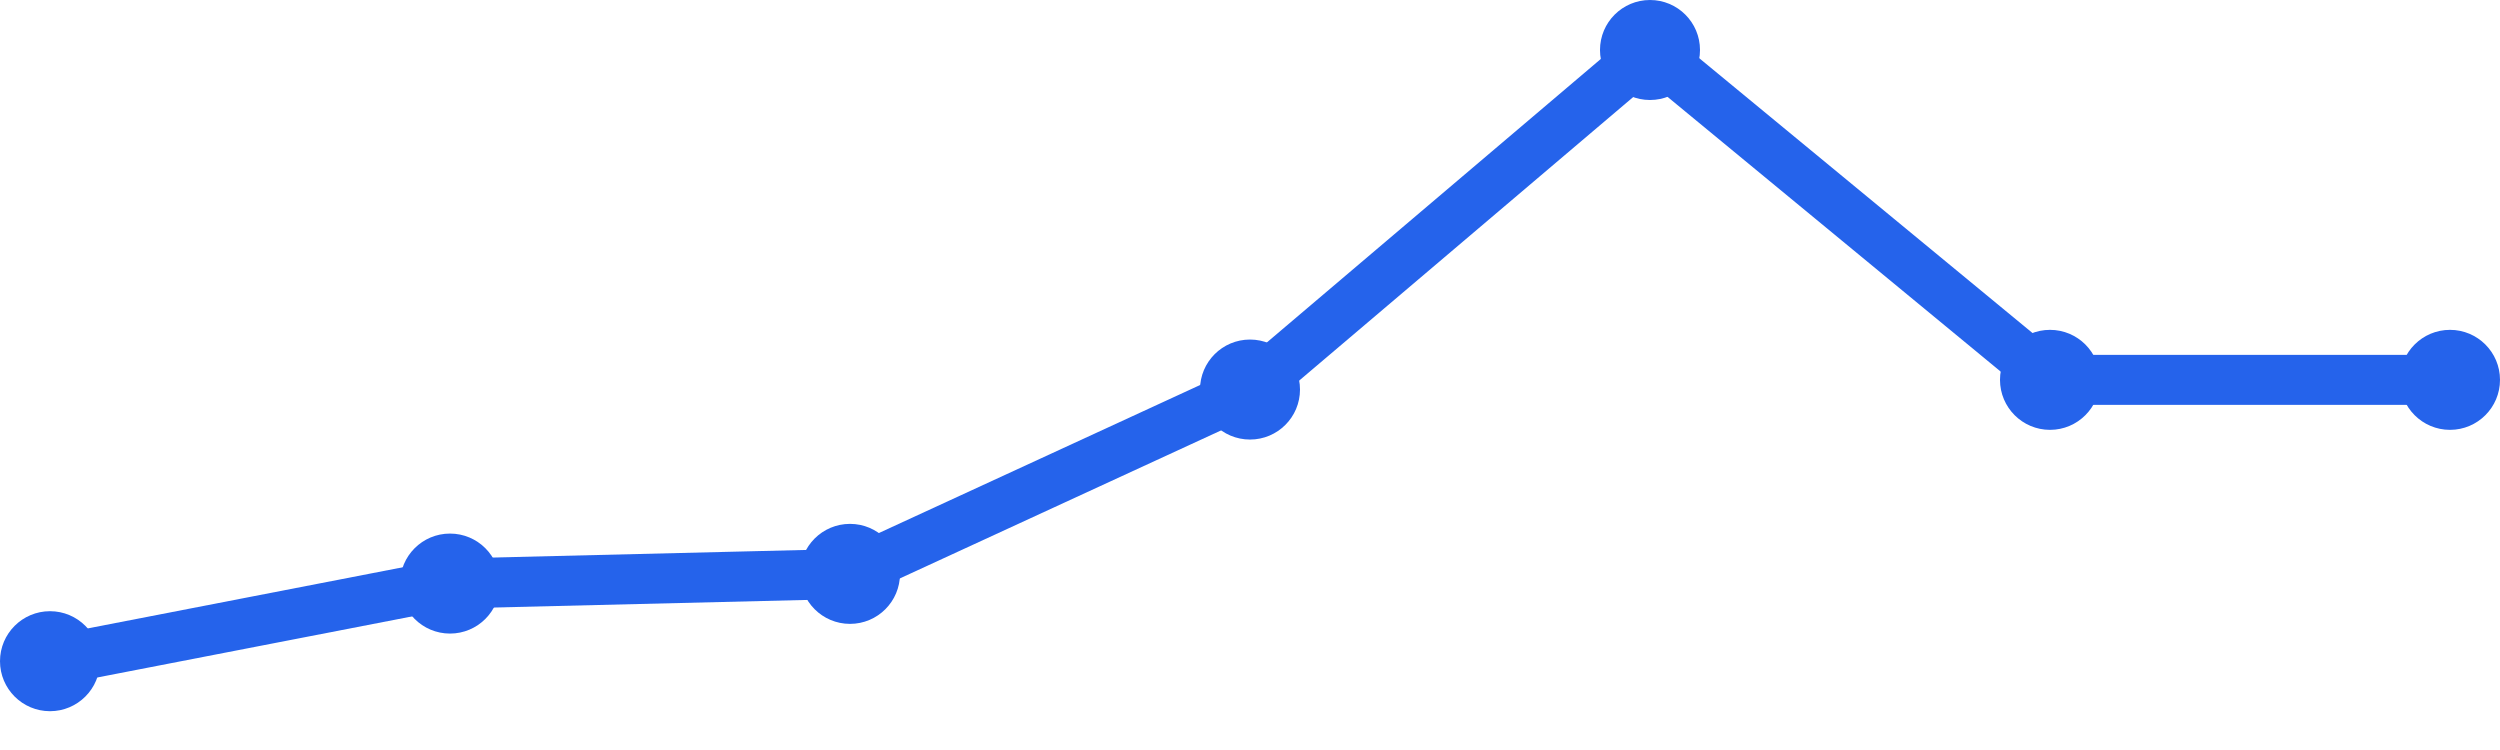
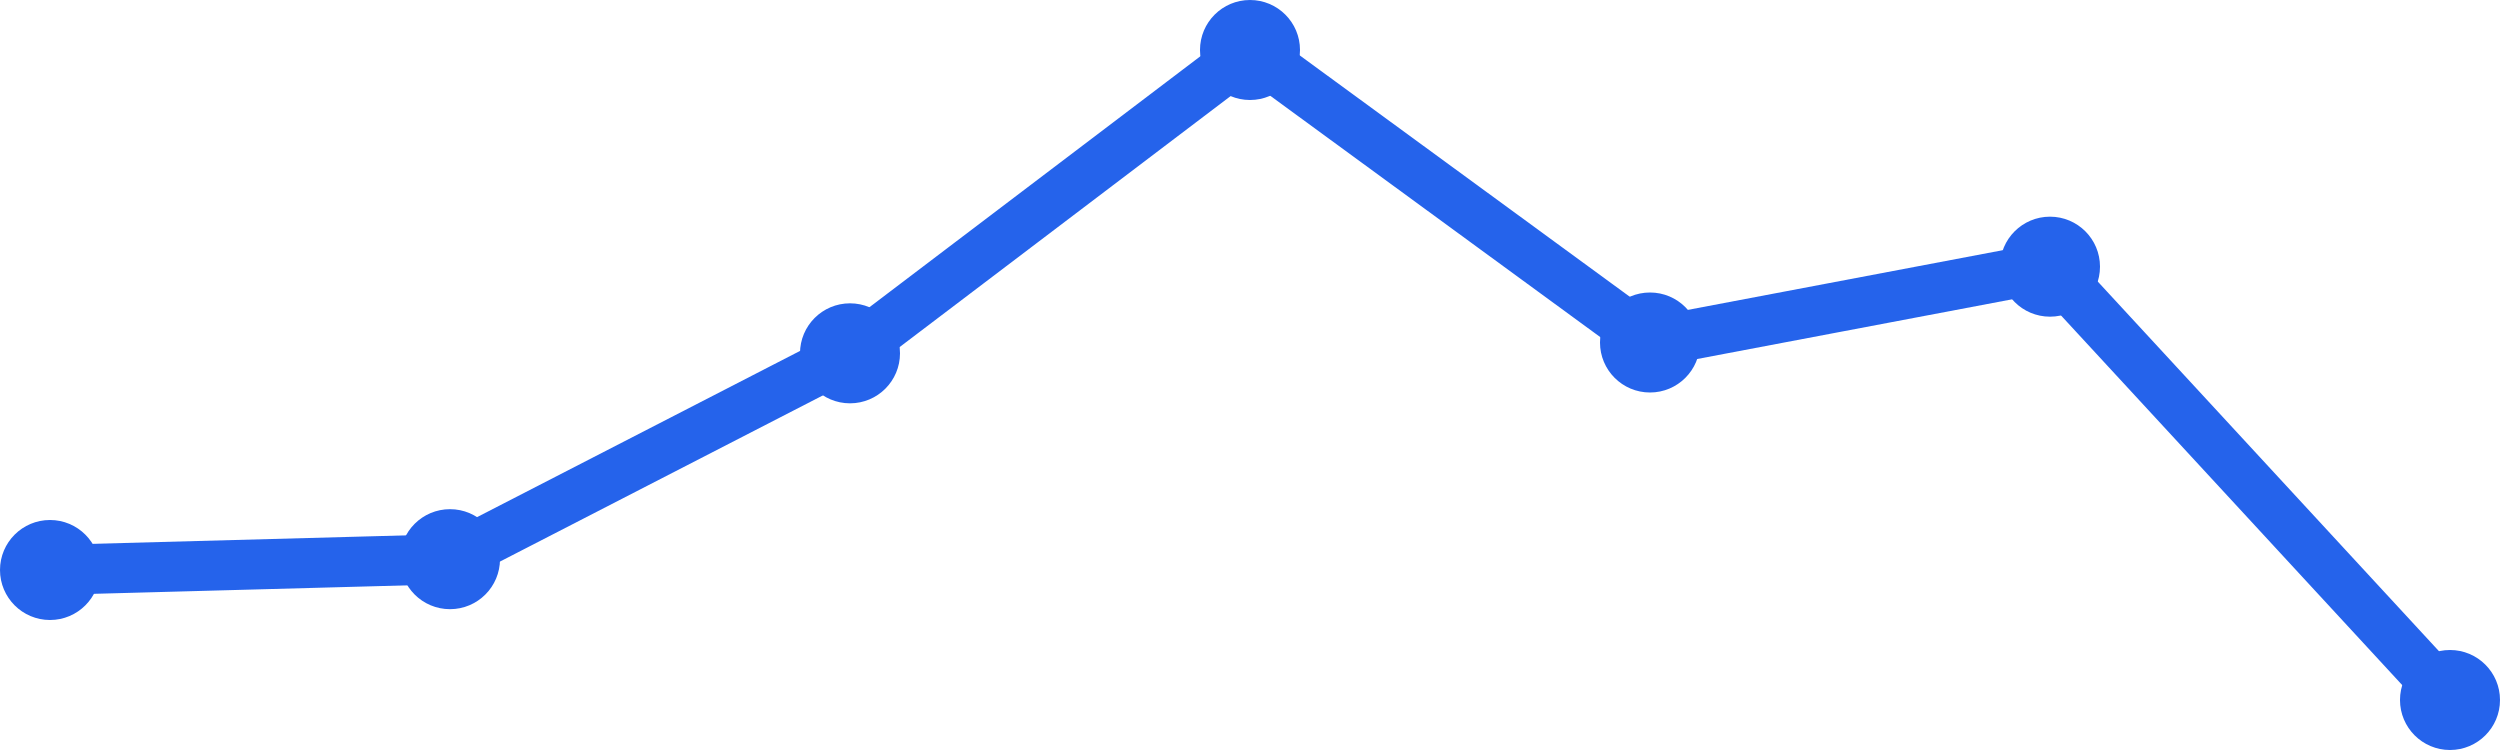
<svg xmlns="http://www.w3.org/2000/svg" width="100" height="30" viewBox="0 0 100 30">
-   <path d="M 2,26.448 L 18,23.343 L 34,22.955 L 50,15.582 L 66,2 L 82,15.194 L 98,15.194" fill="none" stroke="#2563eb" stroke-width="2" stroke-linecap="round" stroke-linejoin="round" />
-   <circle cx="2" cy="26.448" r="2" fill="#2563eb" />
-   <circle cx="18" cy="23.343" r="2" fill="#2563eb" />
-   <circle cx="34" cy="22.955" r="2" fill="#2563eb" />
-   <circle cx="50" cy="15.582" r="2" fill="#2563eb" />
-   <circle cx="66" cy="2" r="2" fill="#2563eb" />
-   <circle cx="82" cy="15.194" r="2" fill="#2563eb" />
-   <circle cx="98" cy="15.194" r="2" fill="#2563eb" />
+   <path d="M 2,22.8 L 18,22.367 L 34,14.133 L 50,2 L 66,13.7 L 82,10.667 L 98,28" fill="none" stroke="#2563eb" stroke-width="2" stroke-linecap="round" stroke-linejoin="round" />
+   <circle cx="2" cy="22.8" r="2" fill="#2563eb" />
+   <circle cx="18" cy="22.367" r="2" fill="#2563eb" />
+   <circle cx="34" cy="14.133" r="2" fill="#2563eb" />
+   <circle cx="50" cy="2" r="2" fill="#2563eb" />
+   <circle cx="66" cy="13.7" r="2" fill="#2563eb" />
+   <circle cx="82" cy="10.667" r="2" fill="#2563eb" />
+   <circle cx="98" cy="28" r="2" fill="#2563eb" />
</svg>
